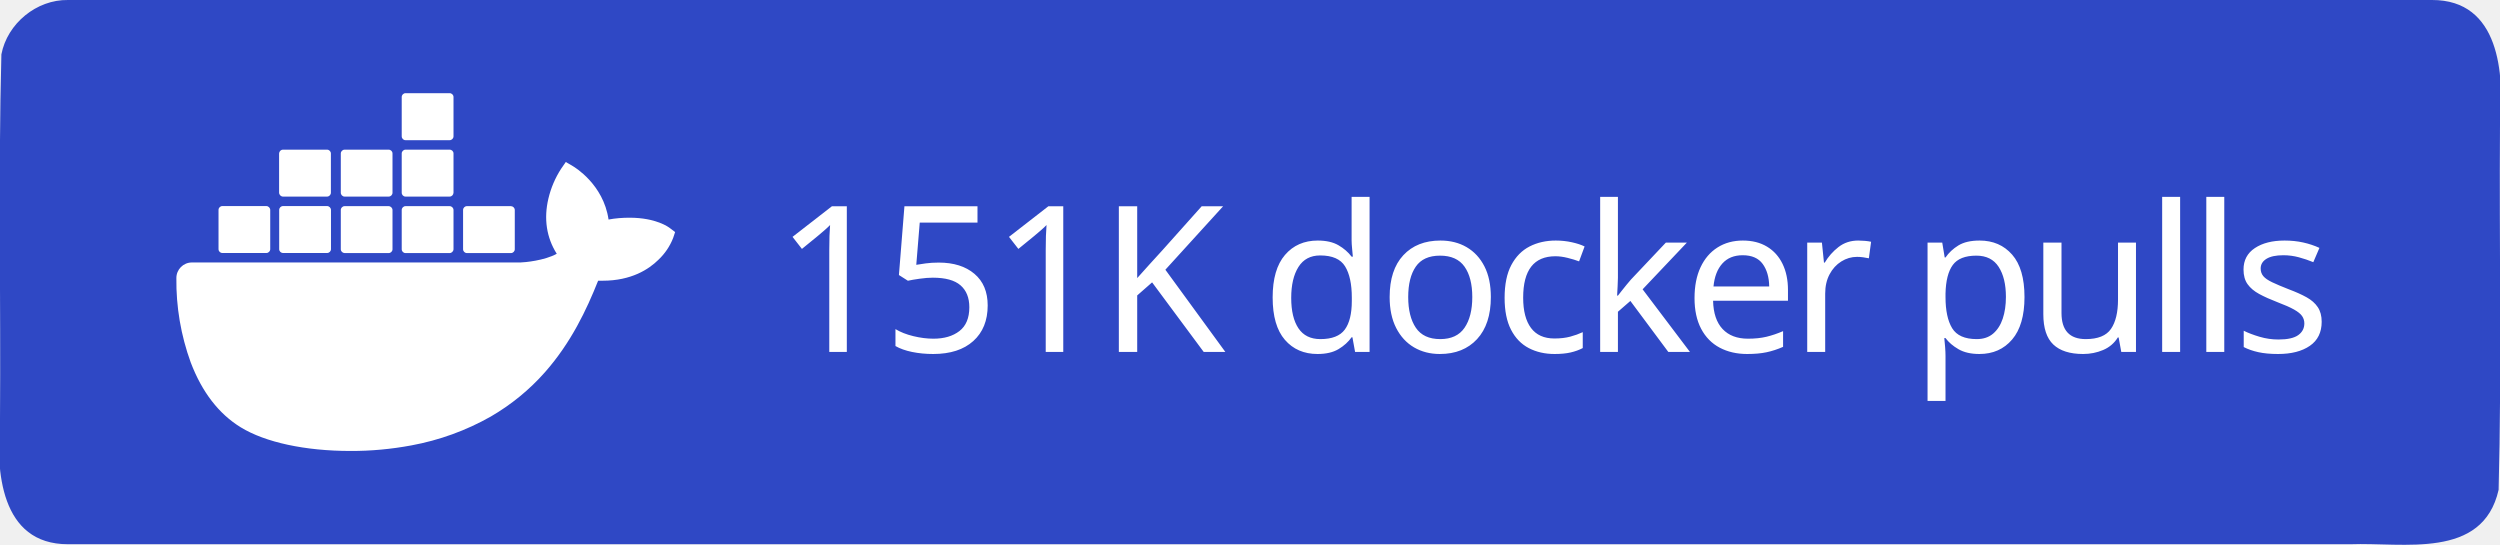
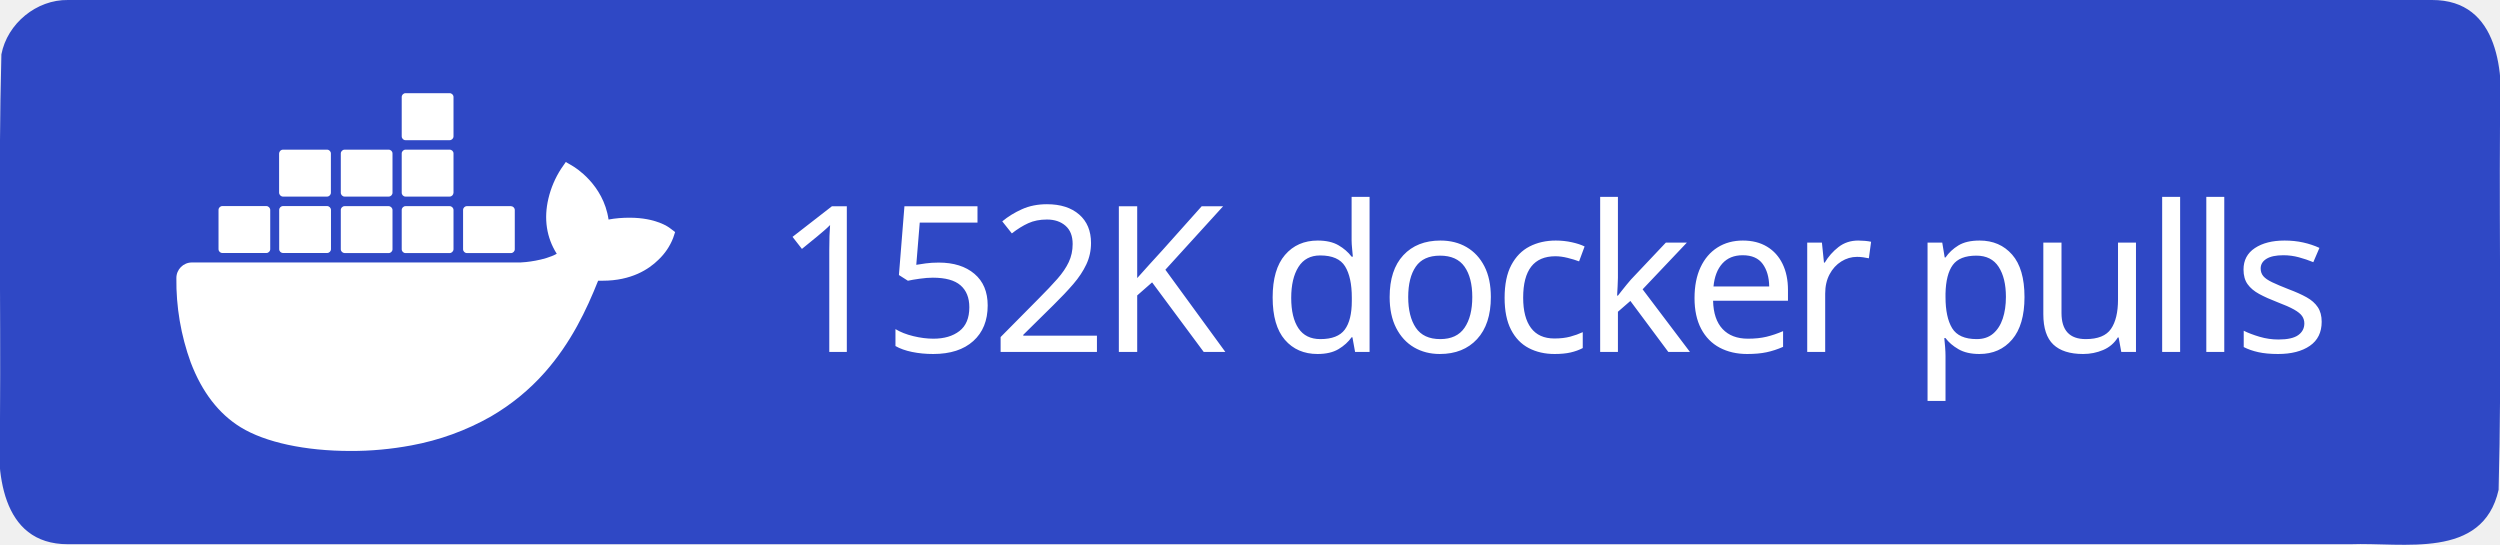
<svg xmlns="http://www.w3.org/2000/svg" xml:space="preserve" width="147" height="32" viewBox="0 0 147 32">
  <path d="M4 0h139c3.983-.01 4.253 4.336 4 7.31-.053 7.163.107 14.337-.082 21.494-.935 4.122-5.607 3.072-8.732 3.196H4c-3.983.01-4.253-4.336-4-7.31.053-7.163-.107-14.337.082-21.494C.429 1.383 2.15-.03 4 0" style="fill-rule:evenodd;clip-rule:evenodd;fill:#2f48c5;fill-opacity:1" />
  <text xml:space="preserve" x="936.308" y="603.782" style="font-size:234.815px;line-height:0;letter-spacing:-9.784px;word-spacing:19.568px;writing-mode:lr-tb;direction:ltr;fill:#2f48c5;fill-opacity:1;stroke-width:19.568" transform="translate(-2.312 -10.158)scale(.0511)">
-     <tspan x="936.308" y="603.782" dx="0" dy="0" rotate="0 0 0 0 0 0 0 0 0 0 0 0 0 0 0 0 0 0" style="font-style:normal;font-variant:normal;font-weight:500;font-stretch:normal;line-height:0;font-family:&quot;Source Han Sans TC&quot;;-inkscape-font-specification:&quot;Source Han Sans TC Medium&quot;;letter-spacing:-9.784px;word-spacing:19.568px;fill:#fff;fill-opacity:1;stroke-width:19.568">151K docker pulls</tspan>
+     <tspan x="936.308" y="603.782" dx="0" dy="0" rotate="0 0 0 0 0 0 0 0 0 0 0 0 0 0 0 0 0 0" style="font-style:normal;font-variant:normal;font-weight:500;font-stretch:normal;line-height:0;font-family:&quot;Source Han Sans TC&quot;;-inkscape-font-specification:&quot;Source Han Sans TC Medium&quot;;letter-spacing:-9.784px;word-spacing:19.568px;fill:#fff;fill-opacity:1;stroke-width:19.568">152K docker pulls</tspan>
  </text>
  <path d="M816.395 461.5c-1.6-1.3-16.1-12.2-46.7-12.2-8.1 0-16.2.6-24.2 2.1-5.9-40.7-39.5-60.5-41-61.4l-8.2-4.8-5.4 7.8c-6.8 10.5-11.7 22-14.6 34.2-5.5 23.2-2.2 45 9.6 63.6-14.2 7.9-37.1 9.9-41.7 10h-378.1c-9.9 0-17.9 8-17.9 17.9-.4 33.1 5.2 66 16.5 97.1 13 34.2 32.4 59.3 57.6 74.7 28.2 17.3 74.1 27.2 126.2 27.2 23.5.1 47-2.1 70.1-6.4 32.1-5.9 63-17.1 91.4-33.2 23.4-13.6 44.5-30.8 62.4-51.1 29.9-33.9 47.8-71.7 61.1-105.2h5.3c32.8 0 53-13.1 64.1-24.1 7.4-7 13.2-15.5 16.9-25l2.3-6.9zm-515.3 28.4h50.7c2.4 0 4.4-2 4.4-4.4v-45.1c0-2.4-2-4.4-4.4-4.5h-50.7c-2.4 0-4.4 2-4.4 4.4v45.2c0 2.5 2 4.4 4.4 4.4m69.9 0h50.7c2.4 0 4.4-2 4.4-4.4v-45.1c0-2.4-2-4.4-4.4-4.5h-50.7c-2.5 0-4.5 2-4.5 4.5v45.1c0 2.5 2 4.4 4.5 4.4m70.8.1h50.7c2.4 0 4.4-2 4.4-4.4v-45.1c0-2.4-2-4.4-4.4-4.5h-50.7c-2.4 0-4.4 2-4.4 4.4v45.2c0 2.4 2 4.3 4.4 4.4m70.1 0h50.7c2.4 0 4.4-2 4.5-4.4v-45.1c0-2.5-2-4.5-4.5-4.5h-50.7c-2.4 0-4.4 2-4.4 4.4v45.2c0 2.4 1.9 4.4 4.4 4.4m-141-65h50.7c2.4 0 4.4-2 4.4-4.5v-45.1c0-2.4-2-4.4-4.4-4.4h-50.7c-2.5 0-4.4 2-4.5 4.4v45.1c.1 2.5 2.1 4.5 4.5 4.5m70.9 0h50.7c2.4 0 4.4-2 4.4-4.5v-45.1c0-2.4-2-4.4-4.4-4.4h-50.7c-2.4 0-4.4 2-4.4 4.4v45.1c0 2.5 2 4.5 4.4 4.5m70.1 0h50.7c2.5 0 4.4-2 4.5-4.5v-45.1c0-2.5-2-4.4-4.5-4.4h-50.7c-2.4 0-4.4 2-4.4 4.4v45.1c0 2.5 1.9 4.5 4.4 4.5m0-64.9h50.7c2.5 0 4.5-2 4.5-4.5v-45.2c0-2.4-2-4.4-4.5-4.4h-50.7c-2.4 0-4.4 2-4.4 4.4v45.2c0 2.5 1.9 4.5 4.4 4.5m70.6 129.9h50.7c2.4 0 4.4-2 4.4-4.4v-45.1c0-2.5-2-4.4-4.4-4.5h-50.7c-2.4 0-4.4 2-4.4 4.4v45.2c0 2.4 2 4.4 4.4 4.4" style="fill:#fff" transform="translate(-2.312 -10.158)scale(.0511)" />
</svg>
